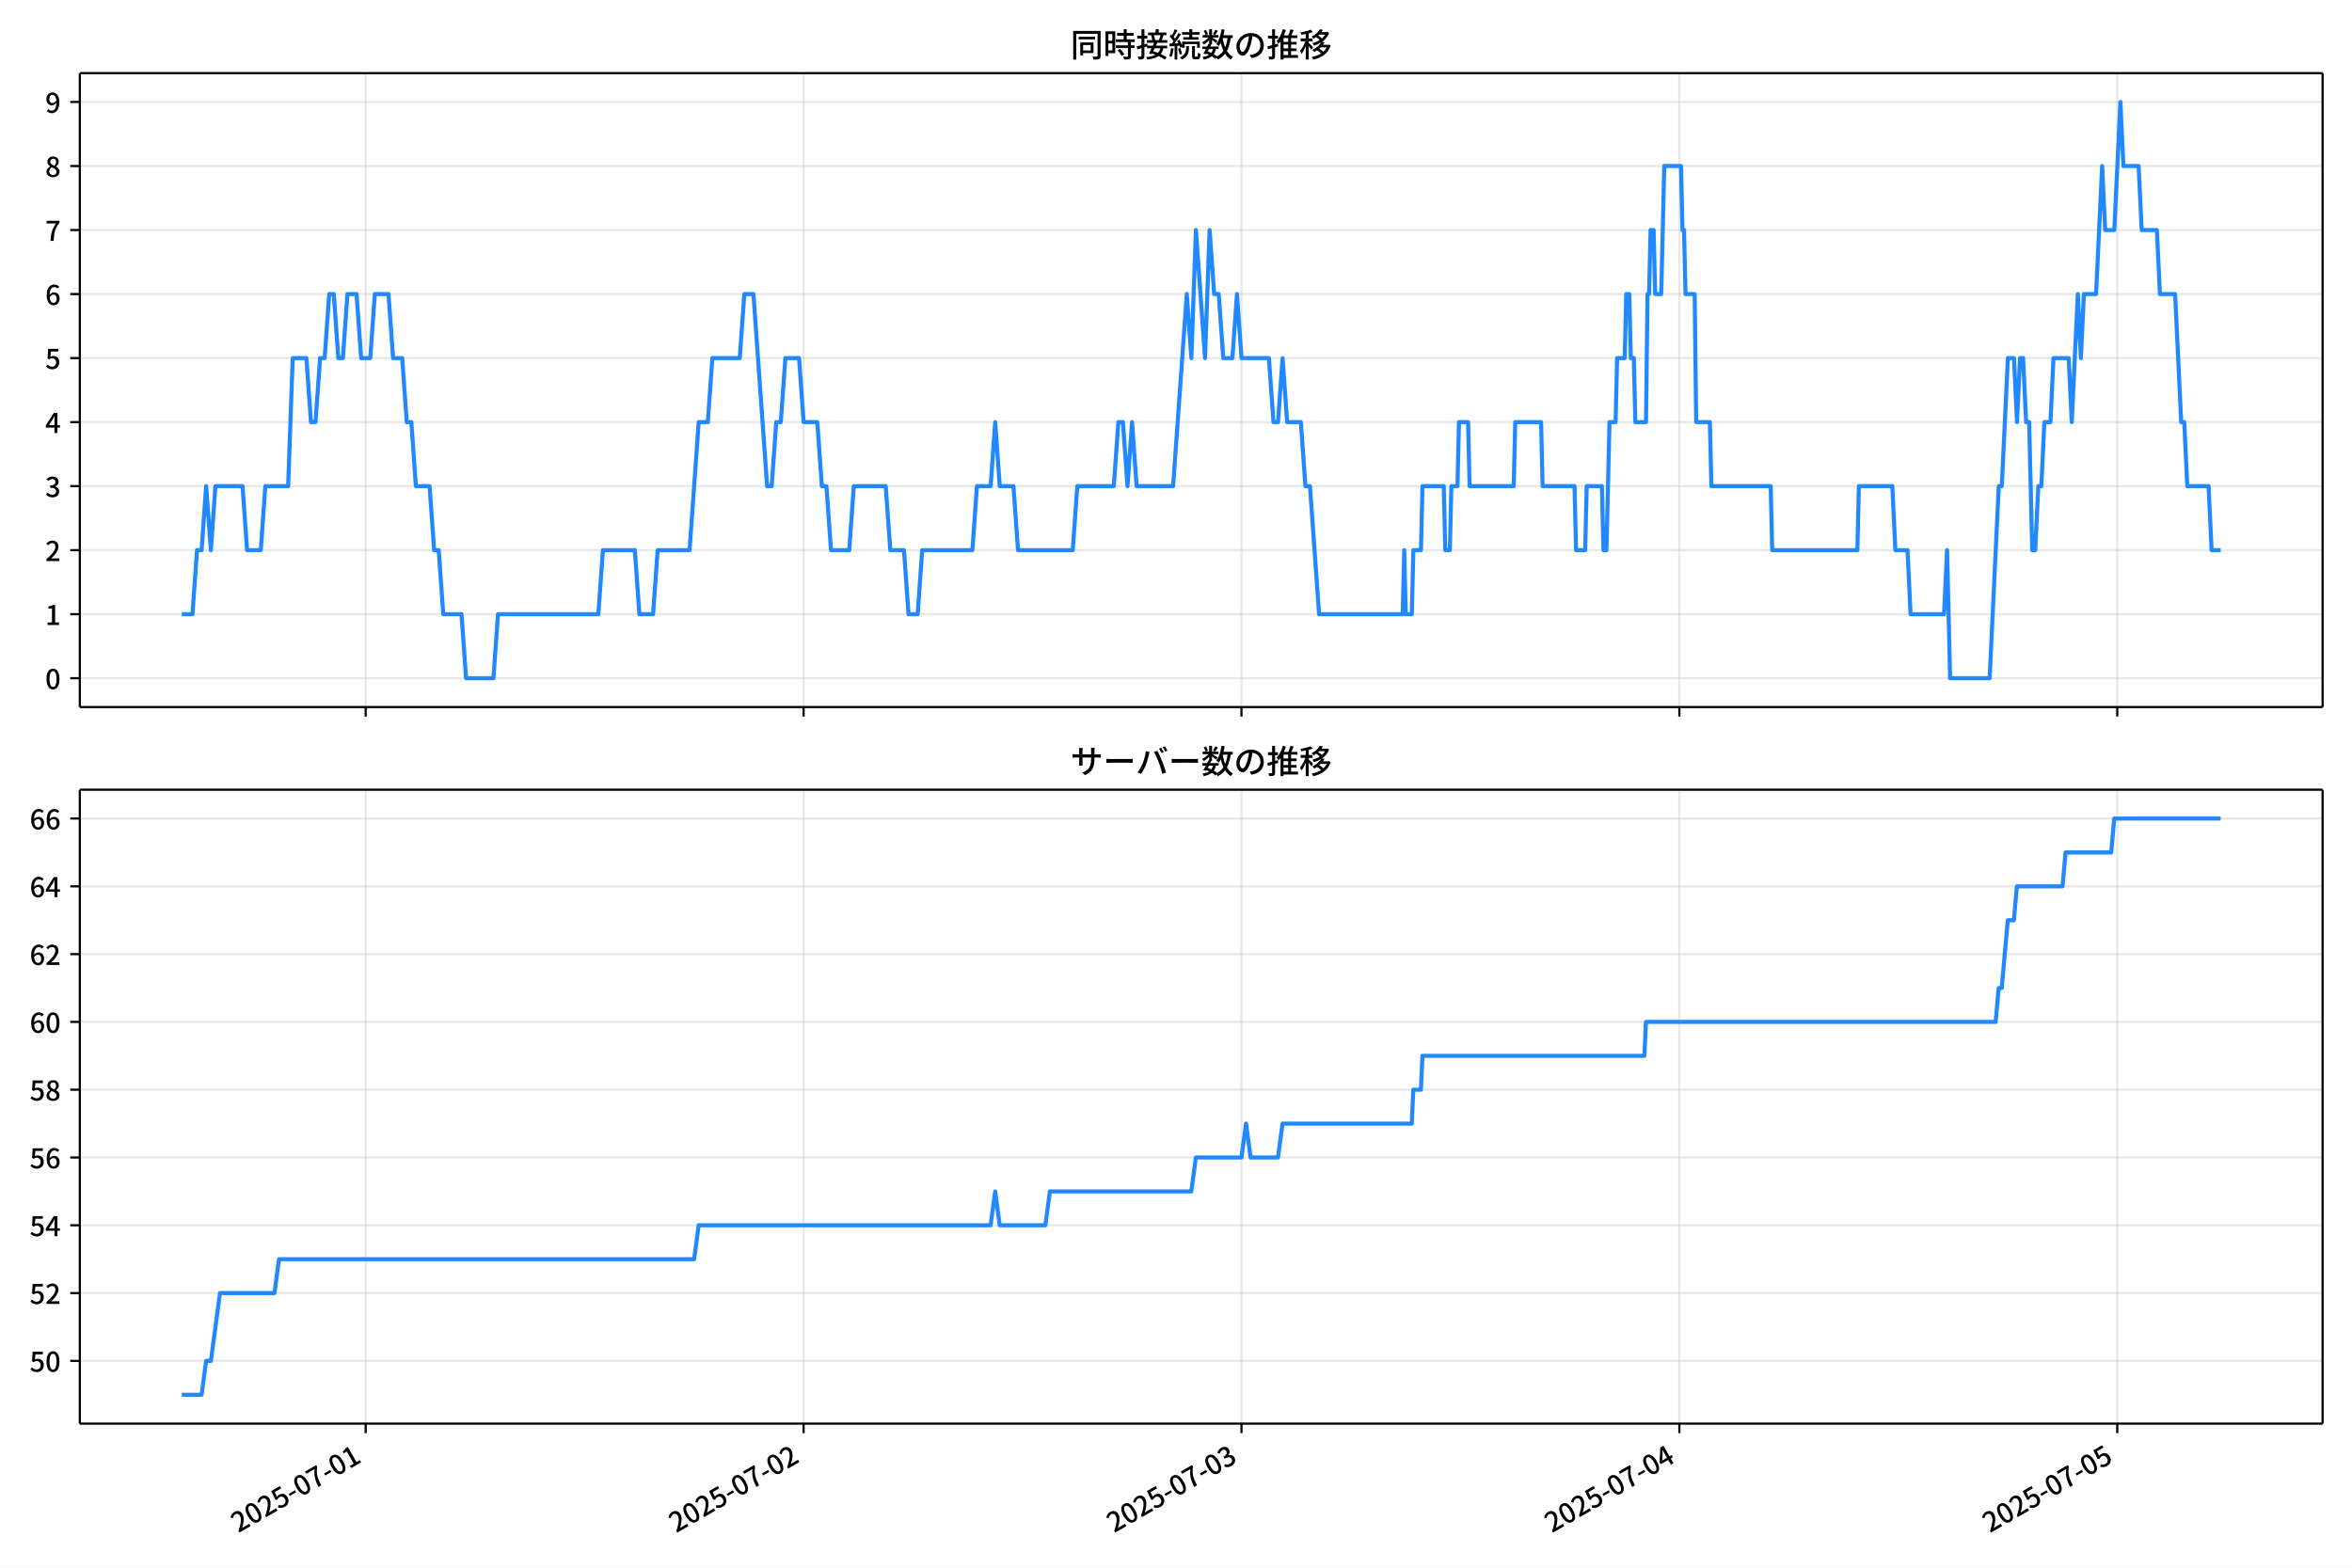
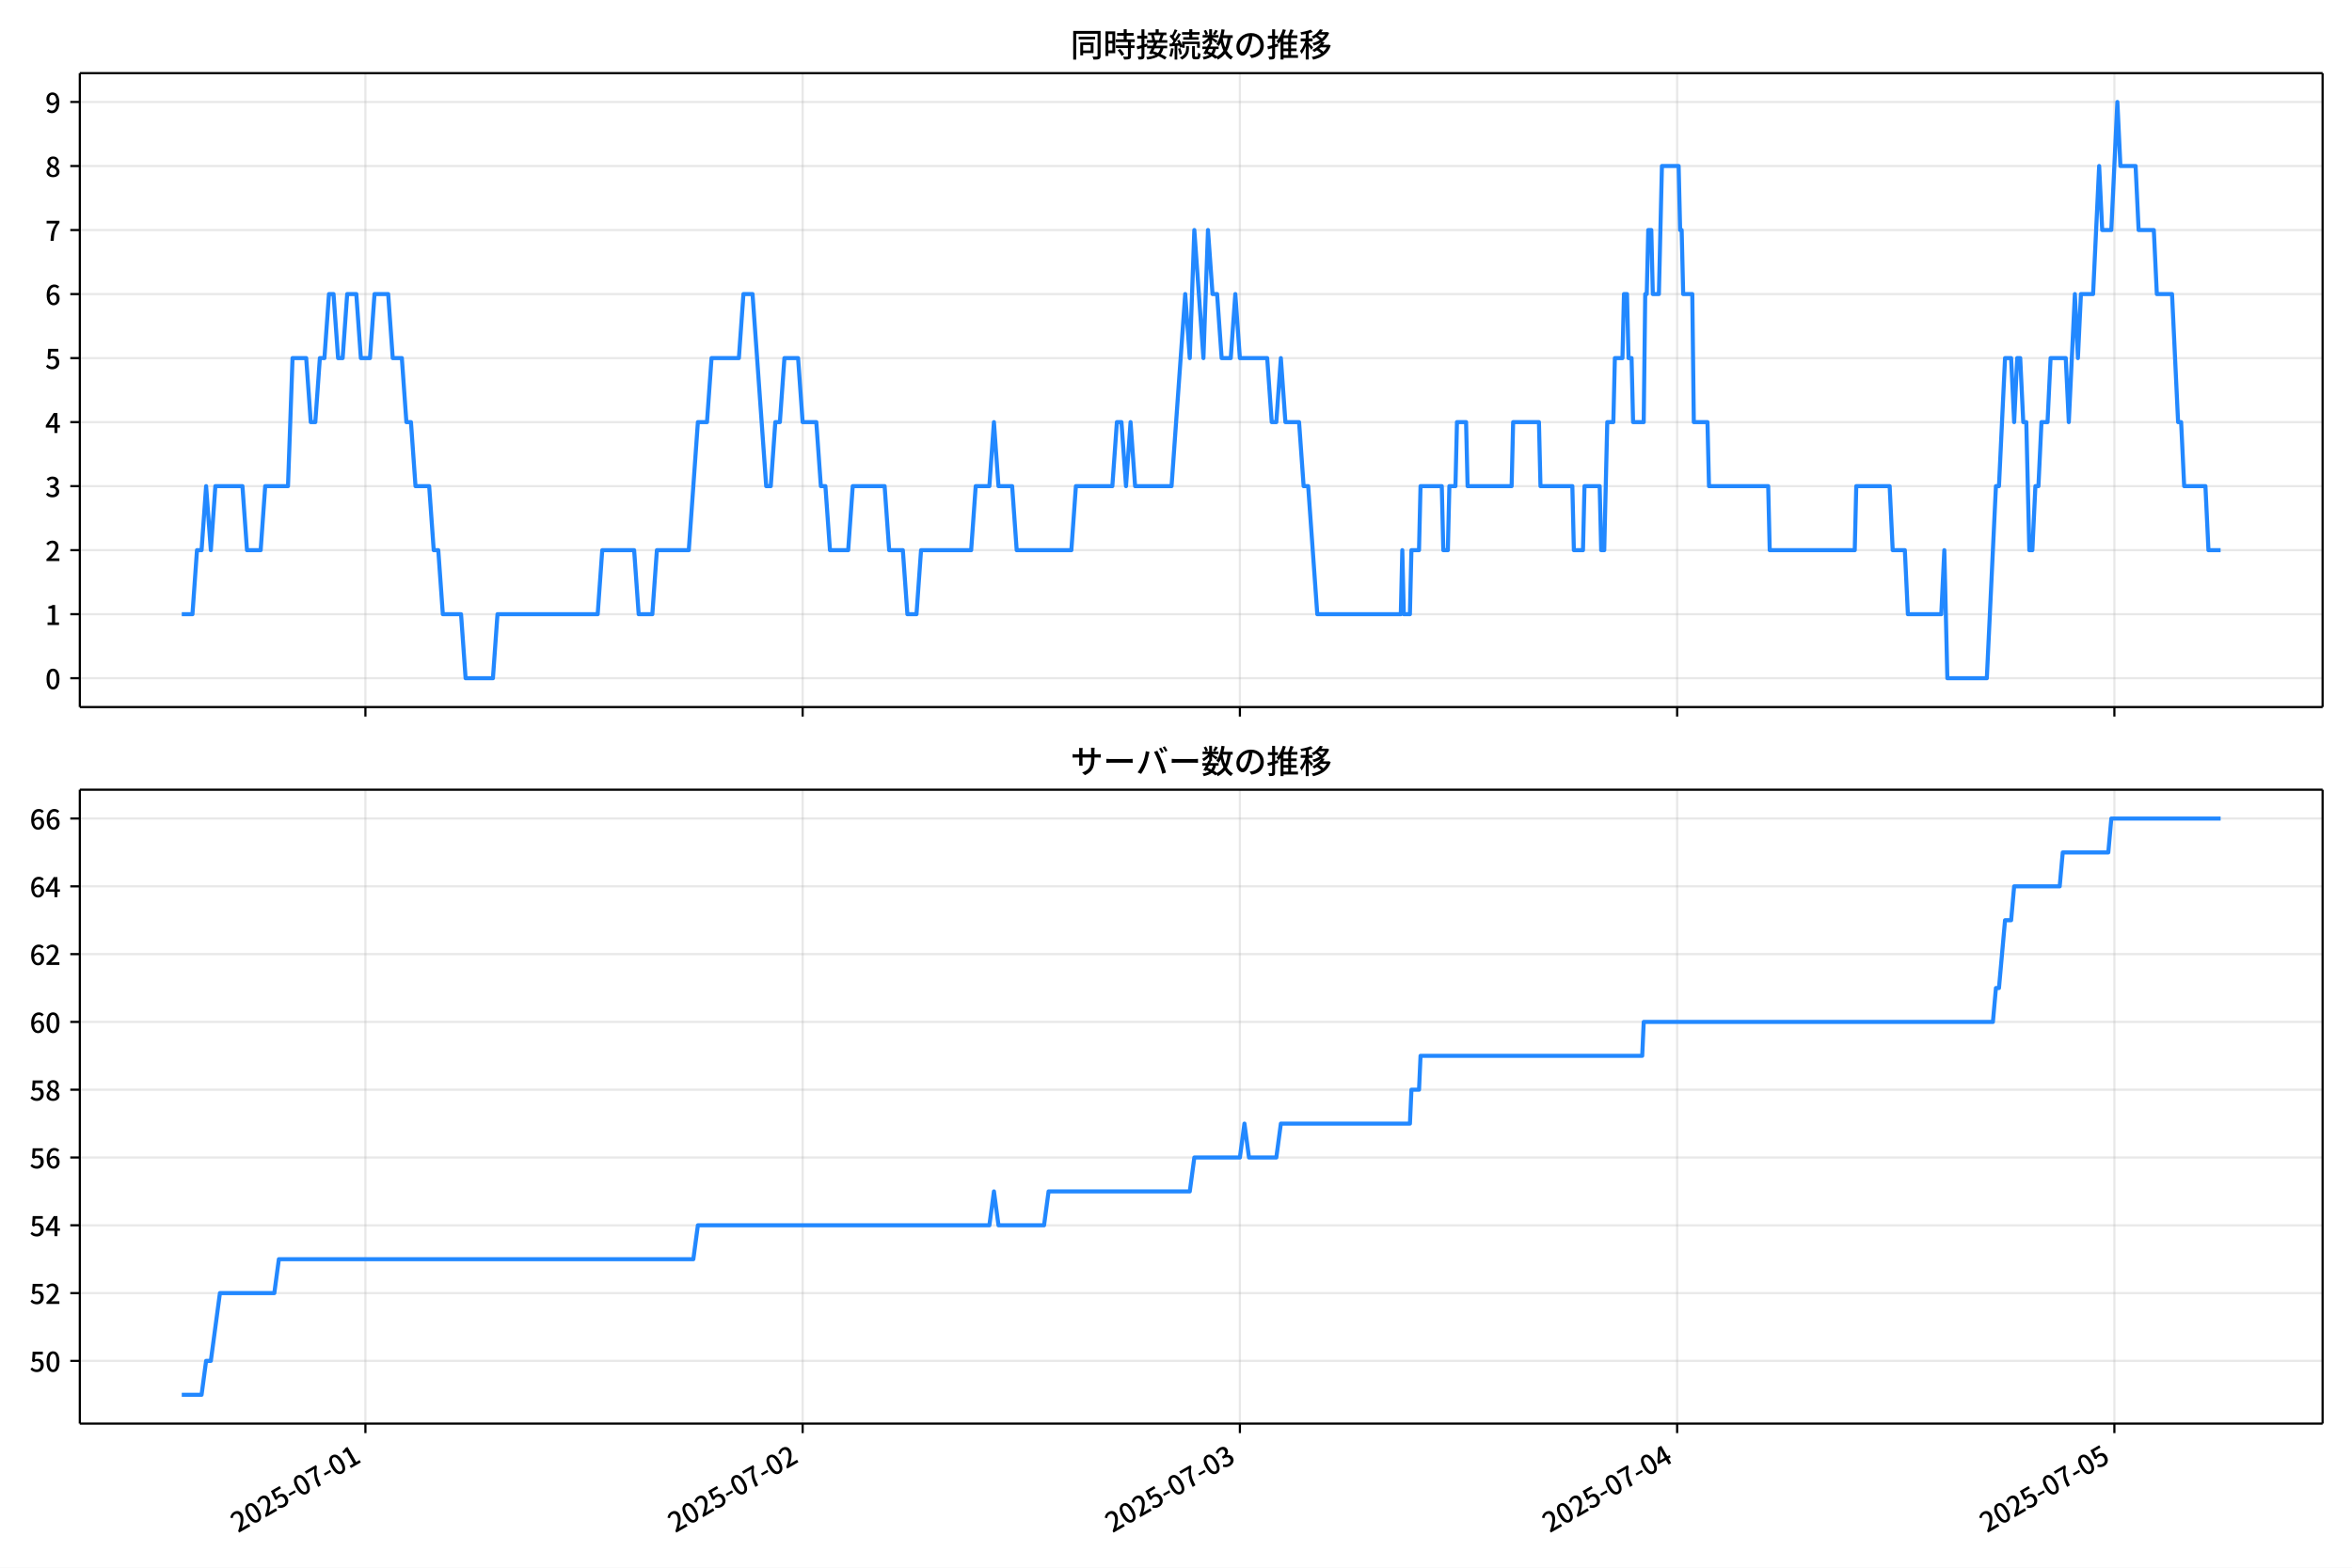
<svg xmlns="http://www.w3.org/2000/svg" xmlns:xlink="http://www.w3.org/1999/xlink" version="1.1" viewBox="0 0 864 576">
  <defs>
    <style type="text/css">*{stroke-linejoin: round; stroke-linecap: butt}</style>
  </defs>
  <g id="aa">
    <g id="ab">
      <path d="m0 576h864v-576h-864z" fill="#fff" />
    </g>
    <g id="ac">
      <g id="ad">
        <path d="m29.32 259.78h823.88v-232.9h-823.88z" fill="#fff" />
      </g>
      <g id="ae">
        <g id="af">
          <g id="ag">
-             <path d="m134.34 259.78v-232.9" clip-path="url(#c)" fill="none" stroke="#b0b0b0" stroke-linecap="square" stroke-opacity=".3" stroke-width=".8" />
+             <path d="m134.23 259.78v-232.9" clip-path="url(#c)" fill="none" stroke="#b0b0b0" stroke-linecap="square" stroke-opacity=".3" stroke-width=".8" />
          </g>
          <g id="ah">
            <defs>
              <path id="g" d="m0 0v3.5" stroke="#000" stroke-width=".8" />
            </defs>
-             <use x="134.335" y="259.778" stroke="#000000" stroke-width=".8" xlink:href="#g" />
+             <use x="134.235" y="259.778" stroke="#000000" stroke-width=".8" xlink:href="#g" />
          </g>
        </g>
        <g id="ai">
          <g id="aj">
-             <path d="m295.19 259.78v-232.9" clip-path="url(#c)" fill="none" stroke="#b0b0b0" stroke-linecap="square" stroke-opacity=".3" stroke-width=".8" />
+             <path d="m294.85 259.78v-232.9" clip-path="url(#c)" fill="none" stroke="#b0b0b0" stroke-linecap="square" stroke-opacity=".3" stroke-width=".8" />
          </g>
          <g id="ak">
-             <use x="295.194" y="259.778" stroke="#000000" stroke-width=".8" xlink:href="#g" />
+             <use x="294.854" y="259.778" stroke="#000000" stroke-width=".8" xlink:href="#g" />
          </g>
        </g>
        <g id="al">
          <g id="am">
-             <path d="m456.05 259.78v-232.9" clip-path="url(#c)" fill="none" stroke="#b0b0b0" stroke-linecap="square" stroke-opacity=".3" stroke-width=".8" />
+             <path d="m455.47 259.78v-232.9" clip-path="url(#c)" fill="none" stroke="#b0b0b0" stroke-linecap="square" stroke-opacity=".3" stroke-width=".8" />
          </g>
          <g id="an">
-             <use x="456.053" y="259.778" stroke="#000000" stroke-width=".8" xlink:href="#g" />
+             <use x="455.473" y="259.778" stroke="#000000" stroke-width=".8" xlink:href="#g" />
          </g>
        </g>
        <g id="ao">
          <g id="ap">
-             <path d="m616.91 259.78v-232.9" clip-path="url(#c)" fill="none" stroke="#b0b0b0" stroke-linecap="square" stroke-opacity=".3" stroke-width=".8" />
+             <path d="m616.09 259.78v-232.9" clip-path="url(#c)" fill="none" stroke="#b0b0b0" stroke-linecap="square" stroke-opacity=".3" stroke-width=".8" />
          </g>
          <g id="aq">
-             <use x="616.912" y="259.778" stroke="#000000" stroke-width=".8" xlink:href="#g" />
+             <use x="616.092" y="259.778" stroke="#000000" stroke-width=".8" xlink:href="#g" />
          </g>
        </g>
        <g id="ar">
          <g id="as">
-             <path d="m777.77 259.78v-232.9" clip-path="url(#c)" fill="none" stroke="#b0b0b0" stroke-linecap="square" stroke-opacity=".3" stroke-width=".8" />
+             <path d="m776.71 259.78v-232.9" clip-path="url(#c)" fill="none" stroke="#b0b0b0" stroke-linecap="square" stroke-opacity=".3" stroke-width=".8" />
          </g>
          <g id="at">
-             <use x="777.77" y="259.778" stroke="#000000" stroke-width=".8" xlink:href="#g" />
+             <use x="776.712" y="259.778" stroke="#000000" stroke-width=".8" xlink:href="#g" />
          </g>
        </g>
      </g>
      <g id="au">
        <g id="av">
          <g id="aw">
            <path d="m29.32 249.19h823.88" clip-path="url(#c)" fill="none" stroke="#b0b0b0" stroke-linecap="square" stroke-opacity=".3" stroke-width=".8" />
          </g>
          <g id="ax">
            <defs>
              <path id="a" d="m0 0h-3.5" stroke="#000" stroke-width=".8" />
            </defs>
            <use x="29.32" y="249.191" stroke="#000000" stroke-width=".8" xlink:href="#a" />
          </g>
          <g id="ay">
            <g transform="translate(16.62 253.18) scale(.1 -.1)">
              <defs>
                <path id="b" transform="scale(.015625)" d="m1830-90q-460 0-806 275-346 276-535 823-188 547-188 1366 0 820 188 1357 189 538 535 803 346 266 806 266 461 0 800-269 340-269 528-803 189-534 189-1354 0-819-189-1366-188-547-528-823-339-275-800-275zm0 589q237 0 422 185 186 186 288 599 103 413 103 1091 0 679-103 1082-102 403-288 582-185 180-422 180-236 0-422-180-186-179-292-582-105-403-105-1082 0-678 105-1091 106-413 292-599 186-185 422-185z" />
              </defs>
              <use xlink:href="#b" />
            </g>
          </g>
        </g>
        <g id="az">
          <g id="ba">
            <path d="m29.32 225.67h823.88" clip-path="url(#c)" fill="none" stroke="#b0b0b0" stroke-linecap="square" stroke-opacity=".3" stroke-width=".8" />
          </g>
          <g id="bb">
            <use x="29.32" y="225.666" stroke="#000000" stroke-width=".8" xlink:href="#a" />
          </g>
          <g id="bc">
            <g transform="translate(16.62 229.65) scale(.1 -.1)">
              <defs>
                <path id="q" transform="scale(.015625)" d="m544 0v608h1037v3277h-845v467q333 58 579 147 247 90 451 218h557v-4109h915v-608h-2694z" />
              </defs>
              <use xlink:href="#q" />
            </g>
          </g>
        </g>
        <g id="bd">
          <g id="be">
            <path d="m29.32 202.14h823.88" clip-path="url(#c)" fill="none" stroke="#b0b0b0" stroke-linecap="square" stroke-opacity=".3" stroke-width=".8" />
          </g>
          <g id="bf">
            <use x="29.32" y="202.141" stroke="#000000" stroke-width=".8" xlink:href="#a" />
          </g>
          <g id="bg">
            <g transform="translate(16.62 206.13) scale(.1 -.1)">
              <defs>
                <path id="e" transform="scale(.015625)" d="m282 0v429q697 621 1164 1136 468 515 701 956 234 442 234 826 0 256-87 451-86 196-262 301-176 106-445 106-275 0-506-151-230-150-422-368l-416 410q301 333 637 518 336 186 803 186 429 0 749-176t496-493 176-745q0-455-224-919t-615-935q-390-470-889-950 186 20 394 36t374 16h1184v-634h-3046z" />
              </defs>
              <use xlink:href="#e" />
            </g>
          </g>
        </g>
        <g id="bh">
          <g id="bi">
            <path d="m29.32 178.62h823.88" clip-path="url(#c)" fill="none" stroke="#b0b0b0" stroke-linecap="square" stroke-opacity=".3" stroke-width=".8" />
          </g>
          <g id="bj">
            <use x="29.32" y="178.616" stroke="#000000" stroke-width=".8" xlink:href="#a" />
          </g>
          <g id="bk">
            <g transform="translate(16.62 182.6) scale(.1 -.1)">
              <defs>
                <path id="p" transform="scale(.015625)" d="m1715-90q-371 0-656 90t-503 240q-217 150-377 323l359 474q211-205 479-359 269-153 634-153 269 0 467 92 199 93 311 266t112 423q0 256-125 451t-429 300q-304 106-835 106v551q467 0 732 105 266 106 384 291 119 186 119 423 0 307-192 489-192 183-531 183-269 0-503-119-233-118-438-316l-384 460q282 256 614 413 333 157 737 157 422 0 748-144 327-144 512-413 186-269 186-659 0-403-221-685-221-281-592-422v-26q269-70 490-227t349-400 128-557q0-422-215-726-214-304-573-468-358-163-787-163z" />
              </defs>
              <use xlink:href="#p" />
            </g>
          </g>
        </g>
        <g id="bl">
          <g id="bm">
            <path d="m29.32 155.09h823.88" clip-path="url(#c)" fill="none" stroke="#b0b0b0" stroke-linecap="square" stroke-opacity=".3" stroke-width=".8" />
          </g>
          <g id="bn">
            <use x="29.32" y="155.091" stroke="#000000" stroke-width=".8" xlink:href="#a" />
          </g>
          <g id="bo">
            <g transform="translate(16.62 159.08) scale(.1 -.1)">
              <defs>
                <path id="k" transform="scale(.015625)" d="m2170 0v3072q0 192 12 457 13 266 20 458h-26q-90-179-183-365-92-185-195-364l-921-1415h2579v-576h-3328v493l1875 2957h858v-4717h-691z" />
              </defs>
              <use xlink:href="#k" />
            </g>
          </g>
        </g>
        <g id="bp">
          <g id="bq">
            <path d="m29.32 131.57h823.88" clip-path="url(#c)" fill="none" stroke="#b0b0b0" stroke-linecap="square" stroke-opacity=".3" stroke-width=".8" />
          </g>
          <g id="br">
            <use x="29.32" y="131.566" stroke="#000000" stroke-width=".8" xlink:href="#a" />
          </g>
          <g id="bs">
            <g transform="translate(16.62 135.55) scale(.1 -.1)">
              <defs>
                <path id="f" transform="scale(.015625)" d="m1715-90q-365 0-653 90t-506 237q-217 147-383 307l352 480q134-134 294-246t361-183q202-70 452-70 262 0 473 118 212 119 333 346 122 227 122 541 0 460-247 716-246 256-649 256-224 0-384-64t-365-198l-365 237 141 2240h2387v-627h-1747l-109-1204q154 77 307 118 154 42 340 42 397 0 723-160t518-490q192-329 192-847 0-519-224-887t-586-560q-361-192-777-192z" />
              </defs>
              <use xlink:href="#f" />
            </g>
          </g>
        </g>
        <g id="bt">
          <g id="bu">
            <path d="m29.32 108.04h823.88" clip-path="url(#c)" fill="none" stroke="#b0b0b0" stroke-linecap="square" stroke-opacity=".3" stroke-width=".8" />
          </g>
          <g id="bv">
            <use x="29.32" y="108.041" stroke="#000000" stroke-width=".8" xlink:href="#a" />
          </g>
          <g id="bw">
            <g transform="translate(16.62 112.03) scale(.1 -.1)">
              <defs>
                <path id="i" transform="scale(.015625)" d="m1971-90q-339 0-634 144-294 144-518 435-224 292-352 733-128 442-128 1044 0 678 147 1161 148 483 397 784 250 301 570 445t665 144q397 0 688-147 292-147 490-359l-403-448q-128 154-327 253-198 99-409 99-307 0-567-182-259-182-413-605-153-422-153-1145 0-608 115-1002t326-589q212-195 493-195 212 0 375 121 163 122 259 343t96 522q0 300-90 511-89 212-259 320-169 109-419 109-211 0-451-134t-458-461l-25 538q134 192 313 323t374 201q196 71 375 71 397 0 694-163 298-163 467-490 170-326 170-825 0-468-195-817-195-348-512-544-317-195-701-195z" />
              </defs>
              <use xlink:href="#i" />
            </g>
          </g>
        </g>
        <g id="bx">
          <g id="by">
            <path d="m29.32 84.516h823.88" clip-path="url(#c)" fill="none" stroke="#b0b0b0" stroke-linecap="square" stroke-opacity=".3" stroke-width=".8" />
          </g>
          <g id="bz">
            <use x="29.32" y="84.516" stroke="#000000" stroke-width=".8" xlink:href="#a" />
          </g>
          <g id="ca">
            <g transform="translate(16.62 88.501) scale(.1 -.1)">
              <defs>
                <path id="j" transform="scale(.015625)" d="m1235 0q32 646 109 1187t224 1024 384 941 576 938h-2208v627h3027v-455q-409-512-665-989-256-476-397-969t-205-1053-90-1251h-755z" />
              </defs>
              <use xlink:href="#j" />
            </g>
          </g>
        </g>
        <g id="cb">
          <g id="cc">
            <path d="m29.32 60.991h823.88" clip-path="url(#c)" fill="none" stroke="#b0b0b0" stroke-linecap="square" stroke-opacity=".3" stroke-width=".8" />
          </g>
          <g id="cd">
            <use x="29.32" y="60.991" stroke="#000000" stroke-width=".8" xlink:href="#a" />
          </g>
          <g id="ce">
            <g transform="translate(16.62 64.976) scale(.1 -.1)">
              <defs>
                <path id="o" transform="scale(.015625)" d="m1830-90q-441 0-787 163-345 164-547 448-202 285-202 650 0 314 122 557t314 419 403 291v32q-256 186-442 458-185 272-185 643 0 365 176 640t480 425q304 151 694 151 410 0 704-160t457-439q164-278 164-649 0-237-96-448t-234-381q-137-169-291-278v-32q218-115 397-285 179-169 288-406t109-557q0-346-189-628-189-281-532-448-342-166-803-166zm314 2708q205 198 310 419 106 221 106 464 0 211-83 384t-247 272q-163 99-393 99-288 0-480-183-192-182-192-502 0-256 134-429 135-172 359-294t486-230zm-294-2170q236 0 418 89 183 90 285 253 103 164 103 388 0 211-90 367-89 157-246 272-157 116-368 215t-454 195q-244-173-398-426-153-252-153-553 0-237 118-416 119-179 324-282 205-102 461-102z" />
              </defs>
              <use xlink:href="#o" />
            </g>
          </g>
        </g>
        <g id="cf">
          <g id="cg">
            <path d="m29.32 37.466h823.88" clip-path="url(#c)" fill="none" stroke="#b0b0b0" stroke-linecap="square" stroke-opacity=".3" stroke-width=".8" />
          </g>
          <g id="ch">
            <use x="29.32" y="37.466" stroke="#000000" stroke-width=".8" xlink:href="#a" />
          </g>
          <g id="ci">
            <g transform="translate(16.62 41.451) scale(.1 -.1)">
              <defs>
                <path id="x" transform="scale(.015625)" d="m1562-90q-410 0-708 150-297 151-502 356l403 461q141-160 346-256t422-96q224 0 425 102 202 103 352 333 151 230 237 614 87 384 87 941 0 589-115 970t-323 563-496 182q-205 0-372-118-166-118-262-336t-96-525q0-301 86-512 87-211 259-323 173-112 417-112 224 0 460 141 237 141 448 461l32-544q-134-180-313-314t-371-208-384-74q-391 0-689 166-297 167-467 496-169 330-169 823 0 467 195 816t515 541 698 192q339 0 636-138 298-137 519-419 221-281 349-710t128-1018q0-691-141-1187t-391-807q-249-310-563-461-313-150-652-150z" />
              </defs>
              <use xlink:href="#x" />
            </g>
          </g>
        </g>
      </g>
      <g id="cj">
-         <path d="m66.769 225.67h3.934l1.672-23.525h1.681l1.672-23.525 1.737 23.525 1.668-23.525h9.961l1.676 23.525h5.027l1.676-23.525h8.378l1.676-47.05h5.027l1.676 23.525h1.676l1.676-23.525h1.676l1.676-23.525h1.676l1.676 23.525h1.676l1.676-23.525h3.351l1.676 23.525h3.351l1.676-23.525h5.027l1.676 23.525h3.351l1.676 23.525h1.676l1.676 23.525h5.027l1.676 23.525h1.676l1.676 23.525h6.702l1.676 23.525h10.054l1.676-23.525h36.863l1.676-23.525h11.729l1.676 23.525h5.027l1.676-23.525h11.729l3.351-47.05h3.351l1.676-23.525h10.054l1.676-23.525h3.351l5.027 70.575h1.676l1.676-23.525h1.676l1.676-23.525h5.027l1.676 23.525h5.027l1.676 23.525h1.676l1.676 23.525h6.702l1.676-23.525h11.729l1.676 23.525h5.027l1.676 23.525h3.351l1.676-23.525h18.432l1.676-23.525h5.027l1.676-23.525 1.676 23.525h5.027l1.676 23.525h20.107l1.676-23.525h13.405l1.676-23.525h1.676l1.676 23.525 1.676-23.525 1.676 23.525h13.405l5.027-70.575 1.676 23.525 1.676-47.05 3.351 47.05 1.676-47.05 1.676 23.525h1.676l1.676 23.525h3.351l1.676-23.525 1.676 23.525h10.054l1.676 23.525h1.676l1.676-23.525 1.676 23.525h5.027l1.676 23.525h1.676l3.351 47.05h30.72l.559-23.525.559 23.525h2.234l.559-23.525h2.793l.559-23.525h7.819l.559 23.525h1.676l.559-23.525h2.234l.559-23.525h3.351l.559 23.525h16.198l.559-23.525h9.495l.559 23.525h11.729l.559 23.525h3.351l.559-23.525h5.585l.559 23.525h1.117l1.117-47.05h2.234l.559-23.525h2.793l.559-23.525h1.117l.559 23.525h1.117l.559 23.525h3.91l.559-47.05h.559l.559-23.525h1.117l.559 23.525h2.234l1.117-47.05h6.144l.559 23.525h.559l.559 23.525h3.351l.559 47.05h5.027l.559 23.525h21.783l.559 23.525h31.278l.559-23.525h12.288l1.117 23.525h4.468l1.117 23.525h12.288l1.117-23.525 1.117 47.05h14.522l3.351-70.575h1.117l2.234-47.05h2.234l1.117 23.525 1.117-23.525h1.117l1.117 23.525h1.117l1.117 47.05h1.117l1.117-23.525h1.117l1.117-23.525h2.234l1.117-23.525h5.585l1.117 23.525 2.234-47.05 1.117 23.525 1.117-23.525h4.468l2.234-47.05 1.117 23.525h3.351l2.234-47.05 1.117 23.525h5.585l1.117 23.525h5.585l1.117 23.525h5.585l2.234 47.05h1.117l1.117 23.525h7.819l1.117 23.525h3.351v0" clip-path="url(#c)" fill="none" stroke="#28f" stroke-linecap="square" stroke-width="1.5" />
+         <path d="m66.769 225.67h3.928l1.669-23.525h1.679l1.669-23.525 1.734 23.525 1.666-23.525h9.946l1.673 23.525h5.019l1.673-23.525h8.366l1.673-47.05h5.019l1.673 23.525h1.673l1.673-23.525h1.673l1.673-23.525h1.673l1.673 23.525h1.673l1.673-23.525h3.346l1.673 23.525h3.346l1.673-23.525h5.019l1.673 23.525h3.346l1.673 23.525h1.673l1.673 23.525h5.019l1.673 23.525h1.673l1.673 23.525h6.692l1.673 23.525h10.039l1.673-23.525h36.809l1.673-23.525h11.712l1.673 23.525h5.019l1.673-23.525h11.712l3.346-47.05h3.346l1.673-23.525h10.039l1.673-23.525h3.346l5.019 70.575h1.673l1.673-23.525h1.673l1.673-23.525h5.019l1.673 23.525h5.019l1.673 23.525h1.673l1.673 23.525h6.692l1.673-23.525h11.712l1.673 23.525h5.019l1.673 23.525h3.346l1.673-23.525h18.404l1.673-23.525h5.019l1.673-23.525 1.673 23.525h5.019l1.673 23.525h20.077l1.673-23.525h13.385l1.673-23.525h1.673l1.673 23.525 1.673-23.525 1.673 23.525h13.385l5.019-70.575 1.673 23.525 1.673-47.05 3.346 47.05 1.673-47.05 1.673 23.525h1.673l1.673 23.525h3.346l1.673-23.525 1.673 23.525h10.039l1.673 23.525h1.673l1.673-23.525 1.673 23.525h5.019l1.673 23.525h1.673l3.346 47.05h30.674l.558-23.525.558 23.525h2.231l.558-23.525h2.788l.558-23.525h7.808l.558 23.525h1.673l.558-23.525h2.231l.558-23.525h3.346l.558 23.525h16.173l.558-23.525h9.481l.558 23.525h11.712l.558 23.525h3.346l.558-23.525h5.577l.558 23.525h1.115l1.115-47.05h2.231l.558-23.525h2.788l.558-23.525h1.115l.558 23.525h1.115l.558 23.525h3.904l.558-47.05h.558l.558-23.525h1.115l.558 23.525h2.231l1.115-47.05h6.135l.558 23.525h.558l.558 23.525h3.346l.558 47.05h5.019l.558 23.525h21.751l.558 23.525h31.232l.558-23.525h12.27l1.115 23.525h4.462l1.115 23.525h12.27l1.115-23.525 1.115 47.05h14.5l3.346-70.575h1.115l2.231-47.05h2.231l1.115 23.525 1.115-23.525h1.115l1.115 23.525h1.115l1.115 47.05h1.115l1.115-23.525h1.115l1.115-23.525h2.231l1.115-23.525h5.577l1.115 23.525 2.231-47.05 1.115 23.525 1.115-23.525h4.462l2.231-47.05 1.115 23.525h3.346l2.231-47.05 1.115 23.525h5.577l1.115 23.525h5.577l1.115 23.525h5.577l2.231 47.05h1.115l1.115 23.525h7.808l1.115 23.525h4.462v0" clip-path="url(#c)" fill="none" stroke="#28f" stroke-linecap="square" stroke-width="1.5" />
      </g>
      <g id="ck">
        <path d="m29.32 259.78v-232.9" fill="none" stroke="#000" stroke-linecap="square" stroke-width=".8" />
      </g>
      <g id="cl">
        <path d="m853.2 259.78v-232.9" fill="none" stroke="#000" stroke-linecap="square" stroke-width=".8" />
      </g>
      <g id="cm">
        <path d="m29.32 259.78h823.88" fill="none" stroke="#000" stroke-linecap="square" stroke-width=".8" />
      </g>
      <g id="cn">
        <path d="m29.32 26.88h823.88" fill="none" stroke="#000" stroke-linecap="square" stroke-width=".8" />
      </g>
      <g id="co">
        <g transform="translate(393.26 20.88) scale(.12 -.12)">
          <defs>
            <path id="w" transform="scale(.015625)" d="m1587 3936h3232v-518h-3232v518zm320-1114h557v-2534h-557v2534zm301 0h2291v-2086h-2291v512h1734v1069h-1734v505zm-1683 2260h5113v-570h-4524v-5056h-589v5626zm4768 0h595v-4896q0-250-67-397t-227-218q-160-77-426-96t-675-19q-13 83-45 192t-77 218q-45 108-89 185 281-13 527-13 247 0 330 0 83 7 118 42 36 35 36 112v4890z" />
            <path id="u" transform="scale(.015625)" d="m2714 4672h3238v-525h-3238v525zm-244-1235h3712v-538h-3712v538zm20-1184h3635v-531h-3635v531zm1523 3155h595v-2310h-595v2310zm832-2451h589v-2823q0-230-61-364-61-135-227-199-167-70-423-86t-633-16q-20 121-78 285-57 163-121 284 275-6 509-9t310-3q77 6 106 28 29 23 29 93v2810zm-2023-1677 487 282q153-160 313-352t294-381q135-189 206-343l-519-313q-64 153-189 348-124 196-278 394-154 199-314 365zm-2086 3718h1619v-4281h-1619v544h1056v3187h-1056v550zm32-1843h1293v-537h-1293v537zm-320 1843h563v-4832h-563v4832z" />
            <path id="v" transform="scale(.015625)" d="m3866 5408h614v-870h-614v870zm-1479-653h3597v-518h-3597v518zm-230-1485h4e3v-518h-4e3v518zm825 922 519 102q64-160 121-342 58-182 96-352 39-170 45-304l-544-128q-6 134-42 313-35 180-83 365-48 186-112 346zm1856 109 589-71q-96-275-202-557-105-281-195-486l-518 77q58 147 122 329 64 183 118 372t86 336zm-2643-2106h3943v-518h-3943v518zm1408 685 602-115q-167-371-362-784t-390-797-362-685l-525 179q160 288 346 666t368 784 323 752zm-659-2157 358 403q352-102 733-240 381-137 752-304 371-166 697-336 327-169 558-329l-384-461q-218 160-532 336-313 176-685 345-371 170-755 323-384 154-742 263zm1894 1114 583-71q-122-550-353-944-230-393-604-662t-922-435q-547-167-1296-269-25 128-93 269-67 141-137 230 678 64 1168 192t819 349q330 221 531 550 202 330 304 791zm-4684 217q396 90 953 240 557 151 1120 311l77-544q-525-154-1053-311-528-156-963-284l-134 588zm121 2093h1965v-563h-1965v563zm819 1248h576v-5229q0-236-51-374t-192-208q-141-77-355-99-214-23-541-16-13 115-64 288t-109 294q205-6 381-6t234 0q64 0 92 28 29 29 29 93v5229z" />
            <path id="t" transform="scale(.015625)" d="m4058 5408h595v-1798h-595v1798zm-1415-563h3443v-499h-3443v499zm231-992h3008v-499h-3008v499zm-224-877h3475v-1203h-531v729h-2432v-729h-512v1203zm1964-877h551v-1881q0-122 22-157 23-35 106-35 25 0 92 0 68 0 135 0t99 0q51 0 83 54t45 224 19 515q90-70 234-131t259-93q-19-429-83-662-64-234-183-326-118-93-316-93-39 0-103 0t-134 0-138 0q-67 0-99 0-237 0-365 64t-176 218q-48 153-48 422v1881zm-1164-6h550v-455q0-243-48-528-48-284-186-579-137-294-409-572-272-279-727-503-70 90-192 208-121 118-230 195 416 205 665 438 250 234 371 474 122 240 164 467 42 228 42 413v442zm-2240 3309 524-192q-121-244-259-503-137-259-275-496t-259-416l-410 173q122 186 246 438 125 253 240 515 116 263 193 481zm716-743 500-230q-224-359-496-756-272-396-548-764-275-368-518-650l-358 205q179 211 377 483 199 272 387 569 189 298 358 592 170 295 298 551zm-1721-665 307 403q166-154 339-340 173-185 320-364t224-327l-326-460q-77 160-218 348-141 189-314 384-172 196-332 356zm1485-832 435 179q128-211 249-458 122-246 215-474 93-227 137-412l-473-211q-32 185-119 422-86 237-201 486-115 250-243 468zm-1530-583q422 26 998 54 576 29 1184 68l7-499q-570-45-1127-84-556-38-992-70l-70 531zm1702-992 436 135q121-276 214-596t118-556l-454-148q-26 237-112 563-86 327-202 602zm-1363 109 499-83q-57-455-163-897-105-441-253-748-51 32-134 73-83 42-170 83-86 42-144 62 148 294 234 697t131 813zm691 627h525v-2861h-525v2861z" />
            <path id="m" transform="scale(.015625)" d="m224 2022h3187v-499h-3187v499zm51 2247h3111v-487h-3111v487zm1127-1735 563-121q-154-320-333-672t-352-679q-173-326-326-582l-532 173q148 243 324 566t345 669q170 346 311 646zm934-832 563-64q-89-480-262-838t-461-614-701-432-976-298q-25 128-99 269t-157 237q659 102 1085 303 426 202 666 554t342 883zm422 3597 519-211q-147-218-298-436-150-217-278-377l-403 186q121 173 252 413 132 240 208 425zm-1203 109h563v-2957h-563v2957zm-1075-320 448 186q134-192 246-420 112-227 157-393l-467-211q-38 172-147 406t-237 432zm1094-1050 397-236q-160-263-400-529-240-265-519-489-278-224-553-378-51 103-141 237-89 135-179 218 269 109 534 294 266 186 493 416 228 231 368 467zm487-204q83-45 246-145 163-99 352-211t346-211 221-150l-327-423q-83 77-230 198-147 122-317 253-170 132-327 250-156 119-259 189l295 250zm1798 396h2311v-556h-2311v556zm115 1178 615-90q-103-640-263-1235t-384-1101q-224-505-512-889-44 57-134 134t-186 157-166 125q275 339 473 796 199 458 340 995 141 538 217 1108zm1223-1510 614-58q-147-1101-445-1940-297-838-813-1443-515-604-1321-1014-26 71-90 177-64 105-134 208-70 102-128 159 742 346 1212 880 471 535 730 1290 260 755 375 1741zm-1005-135q134-851 387-1597 253-745 659-1305 407-560 1002-874-70-57-154-150-83-93-154-189-70-96-121-179-633 371-1056 988-422 618-688 1434-265 816-425 1783l550 89zm-3309-3065 327 416q377-148 754-330 378-182 701-378 324-195 548-368l-416-435q-211 179-519 378-307 198-666 383-358 186-729 334z" />
            <path id="s" transform="scale(.015625)" d="m3686 4378q-64-493-163-1041-99-547-265-1084-192-653-432-1104t-522-688-595-237q-320 0-596 221-275 221-448 621-172 400-172 931 0 537 220 1017 221 480 611 851 391 372 909 583 519 211 1121 211 576 0 1040-186 464-185 793-515 330-329 502-771 173-441 173-941 0-672-278-1194-278-521-816-851-538-329-1318-444l-378 601q166 20 307 42t263 48q307 70 585 217 279 148 496 375 218 227 342 534 125 308 125 692t-122 713q-121 330-358 573-236 243-582 380-346 138-781 138-525 0-935-186-409-185-694-489-284-304-432-656-147-352-147-678 0-365 89-605 90-240 224-355 135-115 276-115t288 144 297 457q151 314 298 800 147 461 246 982 100 522 145 1021l684-12z" />
            <path id="n" transform="scale(.015625)" d="m2995 2925h2893v-519h-2893v519zm0-1280h2893v-519h-2893v519zm-64-1299h3232v-557h-3232v557zm1312 3577h563v-3763h-563v3763zm429 1466 634-141q-154-390-340-794-185-403-339-684l-512 140q103 199 208 458 106 259 195 528 90 269 154 493zm-1472 25 582-147q-153-518-371-1018-217-499-483-931t-573-758q-38 64-109 160-70 96-147 198-77 103-141 160 416 416 733 1034t509 1302zm128-1203h2720v-537h-2720v-4205h-582v4422l313 320h269zm-3174-2157q396 90 953 240 557 151 1120 311l77-544q-525-154-1053-311-528-156-963-284l-134 588zm121 2093h1965v-563h-1965v563zm819 1248h576v-5229q0-236-51-374t-192-208q-141-77-355-99-214-23-541-16-13 115-64 288t-109 294q205-6 381-6t234 0q64 0 92 28 29 29 29 93v5229z" />
            <path id="l" transform="scale(.015625)" d="m4051 5402 595-109q-281-493-729-941t-1107-806q-39 64-106 144t-141 153q-73 74-137 119 608 288 1011 678t614 762zm-77-557h1511v-493h-1863l352 493zm1293 0h109l109 25 384-179q-192-505-496-905t-695-701q-390-301-845-519-454-217-947-358-44 109-137 253t-176 227q448 109 867 294 419 186 777 445 359 259 631 592t419 730v96zm-1990-954 377 307q167-96 336-218 170-121 320-249 151-128 247-237l-397-332q-90 108-237 236t-317 259q-169 132-329 234zm1107-934 595-109q-307-538-803-1031-496-492-1232-876-38 64-102 144t-138 156q-74 77-138 116 455 217 807 483t604 554q253 288 407 563zm-90-589h1460v-506h-1818l358 506zm1268 0h121l109 26 384-167q-192-614-531-1075t-787-794q-448-332-983-553-534-221-1129-355-45 115-132 269-86 153-176 249 551 96 1043 285 493 189 903 473 410 285 714 669t464 883v90zm-2132-1056 410 339q186-102 384-237 198-134 371-275t282-269l-435-371q-103 128-270 272-166 144-361 288t-381 253zm-2150 3533h589v-5376h-589v5376zm-992-1242h2336v-569h-2336v569zm1024-224 365-160q-96-339-231-707-134-368-291-727-157-358-336-672-179-313-365-537-44 128-134 291t-160 272q173 192 339 457 167 266 323 570 157 304 282 618t208 595zm941 1946 416-467q-314-122-695-221-380-99-784-173-403-74-780-131-20 102-71 236-51 135-102 231 358 58 732 138 375 80 711 179t573 208zm-397-2579q58-45 179-170 122-125 266-266 144-140 259-265t160-183l-352-473q-58 102-157 255-99 154-218 317-118 164-227 311-108 147-185 237l275 237z" />
          </defs>
          <use xlink:href="#w" />
          <use transform="translate(100)" xlink:href="#u" />
          <use transform="translate(200)" xlink:href="#v" />
          <use transform="translate(300)" xlink:href="#t" />
          <use transform="translate(400)" xlink:href="#m" />
          <use transform="translate(500)" xlink:href="#s" />
          <use transform="translate(600)" xlink:href="#n" />
          <use transform="translate(700)" xlink:href="#l" />
        </g>
      </g>
    </g>
    <g id="cp">
      <g id="cq">
        <path d="m29.32 523.06h823.88v-232.9h-823.88z" fill="#fff" />
      </g>
      <g id="cr">
        <g id="cs">
          <g id="ct">
-             <path d="m134.34 523.06v-232.9" clip-path="url(#d)" fill="none" stroke="#b0b0b0" stroke-linecap="square" stroke-opacity=".3" stroke-width=".8" />
+             <path d="m134.23 523.06v-232.9" clip-path="url(#d)" fill="none" stroke="#b0b0b0" stroke-linecap="square" stroke-opacity=".3" stroke-width=".8" />
          </g>
          <g id="cu">
-             <use x="134.335" y="523.055" stroke="#000000" stroke-width=".8" xlink:href="#g" />
+             <use x="134.235" y="523.055" stroke="#000000" stroke-width=".8" xlink:href="#g" />
          </g>
          <g id="cv">
-             <g transform="translate(87.546 563.33) rotate(-30) scale(.1 -.1)">
+             <g transform="translate(87.445 563.33) rotate(-30) scale(.1 -.1)">
              <defs>
                <path id="h" transform="scale(.015625)" d="m301 1536v544h1689v-544h-1689z" />
              </defs>
              <use xlink:href="#e" />
              <use transform="translate(57)" xlink:href="#b" />
              <use transform="translate(114)" xlink:href="#e" />
              <use transform="translate(171)" xlink:href="#f" />
              <use transform="translate(228)" xlink:href="#h" />
              <use transform="translate(263.7)" xlink:href="#b" />
              <use transform="translate(320.7)" xlink:href="#j" />
              <use transform="translate(377.7)" xlink:href="#h" />
              <use transform="translate(413.4)" xlink:href="#b" />
              <use transform="translate(470.4)" xlink:href="#q" />
            </g>
          </g>
        </g>
        <g id="cw">
          <g id="cx">
-             <path d="m295.19 523.06v-232.9" clip-path="url(#d)" fill="none" stroke="#b0b0b0" stroke-linecap="square" stroke-opacity=".3" stroke-width=".8" />
+             <path d="m294.85 523.06v-232.9" clip-path="url(#d)" fill="none" stroke="#b0b0b0" stroke-linecap="square" stroke-opacity=".3" stroke-width=".8" />
          </g>
          <g id="cy">
-             <use x="295.194" y="523.055" stroke="#000000" stroke-width=".8" xlink:href="#g" />
+             <use x="294.854" y="523.055" stroke="#000000" stroke-width=".8" xlink:href="#g" />
          </g>
          <g id="cz">
-             <g transform="translate(248.4 563.33) rotate(-30) scale(.1 -.1)">
+             <g transform="translate(248.06 563.33) rotate(-30) scale(.1 -.1)">
              <use xlink:href="#e" />
              <use transform="translate(57)" xlink:href="#b" />
              <use transform="translate(114)" xlink:href="#e" />
              <use transform="translate(171)" xlink:href="#f" />
              <use transform="translate(228)" xlink:href="#h" />
              <use transform="translate(263.7)" xlink:href="#b" />
              <use transform="translate(320.7)" xlink:href="#j" />
              <use transform="translate(377.7)" xlink:href="#h" />
              <use transform="translate(413.4)" xlink:href="#b" />
              <use transform="translate(470.4)" xlink:href="#e" />
            </g>
          </g>
        </g>
        <g id="da">
          <g id="db">
-             <path d="m456.05 523.06v-232.9" clip-path="url(#d)" fill="none" stroke="#b0b0b0" stroke-linecap="square" stroke-opacity=".3" stroke-width=".8" />
+             <path d="m455.47 523.06v-232.9" clip-path="url(#d)" fill="none" stroke="#b0b0b0" stroke-linecap="square" stroke-opacity=".3" stroke-width=".8" />
          </g>
          <g id="dc">
-             <use x="456.053" y="523.055" stroke="#000000" stroke-width=".8" xlink:href="#g" />
+             <use x="455.473" y="523.055" stroke="#000000" stroke-width=".8" xlink:href="#g" />
          </g>
          <g id="dd">
-             <g transform="translate(409.26 563.33) rotate(-30) scale(.1 -.1)">
+             <g transform="translate(408.68 563.33) rotate(-30) scale(.1 -.1)">
              <use xlink:href="#e" />
              <use transform="translate(57)" xlink:href="#b" />
              <use transform="translate(114)" xlink:href="#e" />
              <use transform="translate(171)" xlink:href="#f" />
              <use transform="translate(228)" xlink:href="#h" />
              <use transform="translate(263.7)" xlink:href="#b" />
              <use transform="translate(320.7)" xlink:href="#j" />
              <use transform="translate(377.7)" xlink:href="#h" />
              <use transform="translate(413.4)" xlink:href="#b" />
              <use transform="translate(470.4)" xlink:href="#p" />
            </g>
          </g>
        </g>
        <g id="de">
          <g id="df">
-             <path d="m616.91 523.06v-232.9" clip-path="url(#d)" fill="none" stroke="#b0b0b0" stroke-linecap="square" stroke-opacity=".3" stroke-width=".8" />
+             <path d="m616.09 523.06v-232.9" clip-path="url(#d)" fill="none" stroke="#b0b0b0" stroke-linecap="square" stroke-opacity=".3" stroke-width=".8" />
          </g>
          <g id="dg">
-             <use x="616.912" y="523.055" stroke="#000000" stroke-width=".8" xlink:href="#g" />
+             <use x="616.092" y="523.055" stroke="#000000" stroke-width=".8" xlink:href="#g" />
          </g>
          <g id="dh">
-             <g transform="translate(570.12 563.33) rotate(-30) scale(.1 -.1)">
+             <g transform="translate(569.3 563.33) rotate(-30) scale(.1 -.1)">
              <use xlink:href="#e" />
              <use transform="translate(57)" xlink:href="#b" />
              <use transform="translate(114)" xlink:href="#e" />
              <use transform="translate(171)" xlink:href="#f" />
              <use transform="translate(228)" xlink:href="#h" />
              <use transform="translate(263.7)" xlink:href="#b" />
              <use transform="translate(320.7)" xlink:href="#j" />
              <use transform="translate(377.7)" xlink:href="#h" />
              <use transform="translate(413.4)" xlink:href="#b" />
              <use transform="translate(470.4)" xlink:href="#k" />
            </g>
          </g>
        </g>
        <g id="di">
          <g id="dj">
-             <path d="m777.77 523.06v-232.9" clip-path="url(#d)" fill="none" stroke="#b0b0b0" stroke-linecap="square" stroke-opacity=".3" stroke-width=".8" />
+             <path d="m776.71 523.06v-232.9" clip-path="url(#d)" fill="none" stroke="#b0b0b0" stroke-linecap="square" stroke-opacity=".3" stroke-width=".8" />
          </g>
          <g id="dk">
-             <use x="777.77" y="523.055" stroke="#000000" stroke-width=".8" xlink:href="#g" />
+             <use x="776.712" y="523.055" stroke="#000000" stroke-width=".8" xlink:href="#g" />
          </g>
          <g id="dl">
-             <g transform="translate(730.98 563.33) rotate(-30) scale(.1 -.1)">
+             <g transform="translate(729.92 563.33) rotate(-30) scale(.1 -.1)">
              <use xlink:href="#e" />
              <use transform="translate(57)" xlink:href="#b" />
              <use transform="translate(114)" xlink:href="#e" />
              <use transform="translate(171)" xlink:href="#f" />
              <use transform="translate(228)" xlink:href="#h" />
              <use transform="translate(263.7)" xlink:href="#b" />
              <use transform="translate(320.7)" xlink:href="#j" />
              <use transform="translate(377.7)" xlink:href="#h" />
              <use transform="translate(413.4)" xlink:href="#b" />
              <use transform="translate(470.4)" xlink:href="#f" />
            </g>
          </g>
        </g>
      </g>
      <g id="dm">
        <g id="dn">
          <g id="do">
            <path d="m29.32 500.01h823.88" clip-path="url(#d)" fill="none" stroke="#b0b0b0" stroke-linecap="square" stroke-opacity=".3" stroke-width=".8" />
          </g>
          <g id="dp">
            <use x="29.32" y="500.015" stroke="#000000" stroke-width=".8" xlink:href="#a" />
          </g>
          <g id="dq">
            <g transform="translate(10.92 504) scale(.1 -.1)">
              <use xlink:href="#f" />
              <use transform="translate(57)" xlink:href="#b" />
            </g>
          </g>
        </g>
        <g id="dr">
          <g id="ds">
            <path d="m29.32 475.11h823.88" clip-path="url(#d)" fill="none" stroke="#b0b0b0" stroke-linecap="square" stroke-opacity=".3" stroke-width=".8" />
          </g>
          <g id="dt">
            <use x="29.32" y="475.106" stroke="#000000" stroke-width=".8" xlink:href="#a" />
          </g>
          <g id="du">
            <g transform="translate(10.92 479.09) scale(.1 -.1)">
              <use xlink:href="#f" />
              <use transform="translate(57)" xlink:href="#e" />
            </g>
          </g>
        </g>
        <g id="dv">
          <g id="dw">
            <path d="m29.32 450.2h823.88" clip-path="url(#d)" fill="none" stroke="#b0b0b0" stroke-linecap="square" stroke-opacity=".3" stroke-width=".8" />
          </g>
          <g id="dx">
            <use x="29.32" y="450.197" stroke="#000000" stroke-width=".8" xlink:href="#a" />
          </g>
          <g id="dy">
            <g transform="translate(10.92 454.18) scale(.1 -.1)">
              <use xlink:href="#f" />
              <use transform="translate(57)" xlink:href="#k" />
            </g>
          </g>
        </g>
        <g id="dz">
          <g id="ea">
            <path d="m29.32 425.29h823.88" clip-path="url(#d)" fill="none" stroke="#b0b0b0" stroke-linecap="square" stroke-opacity=".3" stroke-width=".8" />
          </g>
          <g id="eb">
            <use x="29.32" y="425.288" stroke="#000000" stroke-width=".8" xlink:href="#a" />
          </g>
          <g id="ec">
            <g transform="translate(10.92 429.27) scale(.1 -.1)">
              <use xlink:href="#f" />
              <use transform="translate(57)" xlink:href="#i" />
            </g>
          </g>
        </g>
        <g id="ed">
          <g id="ee">
            <path d="m29.32 400.38h823.88" clip-path="url(#d)" fill="none" stroke="#b0b0b0" stroke-linecap="square" stroke-opacity=".3" stroke-width=".8" />
          </g>
          <g id="ef">
            <use x="29.32" y="400.379" stroke="#000000" stroke-width=".8" xlink:href="#a" />
          </g>
          <g id="eg">
            <g transform="translate(10.92 404.36) scale(.1 -.1)">
              <use xlink:href="#f" />
              <use transform="translate(57)" xlink:href="#o" />
            </g>
          </g>
        </g>
        <g id="eh">
          <g id="ei">
            <path d="m29.32 375.47h823.88" clip-path="url(#d)" fill="none" stroke="#b0b0b0" stroke-linecap="square" stroke-opacity=".3" stroke-width=".8" />
          </g>
          <g id="ej">
            <use x="29.32" y="375.471" stroke="#000000" stroke-width=".8" xlink:href="#a" />
          </g>
          <g id="ek">
            <g transform="translate(10.92 379.46) scale(.1 -.1)">
              <use xlink:href="#i" />
              <use transform="translate(57)" xlink:href="#b" />
            </g>
          </g>
        </g>
        <g id="el">
          <g id="em">
            <path d="m29.32 350.56h823.88" clip-path="url(#d)" fill="none" stroke="#b0b0b0" stroke-linecap="square" stroke-opacity=".3" stroke-width=".8" />
          </g>
          <g id="en">
            <use x="29.32" y="350.562" stroke="#000000" stroke-width=".8" xlink:href="#a" />
          </g>
          <g id="eo">
            <g transform="translate(10.92 354.55) scale(.1 -.1)">
              <use xlink:href="#i" />
              <use transform="translate(57)" xlink:href="#e" />
            </g>
          </g>
        </g>
        <g id="ep">
          <g id="eq">
            <path d="m29.32 325.65h823.88" clip-path="url(#d)" fill="none" stroke="#b0b0b0" stroke-linecap="square" stroke-opacity=".3" stroke-width=".8" />
          </g>
          <g id="er">
            <use x="29.32" y="325.653" stroke="#000000" stroke-width=".8" xlink:href="#a" />
          </g>
          <g id="es">
            <g transform="translate(10.92 329.64) scale(.1 -.1)">
              <use xlink:href="#i" />
              <use transform="translate(57)" xlink:href="#k" />
            </g>
          </g>
        </g>
        <g id="et">
          <g id="eu">
            <path d="m29.32 300.74h823.88" clip-path="url(#d)" fill="none" stroke="#b0b0b0" stroke-linecap="square" stroke-opacity=".3" stroke-width=".8" />
          </g>
          <g id="ev">
            <use x="29.32" y="300.744" stroke="#000000" stroke-width=".8" xlink:href="#a" />
          </g>
          <g id="ew">
            <g transform="translate(10.92 304.73) scale(.1 -.1)">
              <use xlink:href="#i" />
              <use transform="translate(57)" xlink:href="#i" />
            </g>
          </g>
        </g>
      </g>
      <g id="ex">
-         <path d="m66.769 512.47h7.287l1.672-12.454h1.737l3.348-24.909h20.011l1.676-12.454h152.48l1.676-12.454h107.24l1.676-12.454 1.676 12.454h16.756l1.676-12.454h51.944l1.676-12.454h16.756l1.676-12.454 1.676 12.454h10.054l1.676-12.454h47.476l.559-12.454h2.793l.559-12.454h81.546l.559-12.454h128.46l1.117-12.454h1.117l2.234-24.909h2.234l1.117-12.454h16.756l1.117-12.454h16.756l1.117-12.454h39.098v0" clip-path="url(#d)" fill="none" stroke="#28f" stroke-linecap="square" stroke-width="1.5" />
+         <path d="m66.769 512.47h7.276l1.669-12.454h1.734l3.342-24.909h19.981l1.673-12.454h152.25l1.673-12.454h107.08l1.673-12.454 1.673 12.454h16.731l1.673-12.454h51.867l1.673-12.454h16.731l1.673-12.454 1.673 12.454h10.039l1.673-12.454h47.405l.558-12.454h2.788l.558-12.454h81.425l.558-12.454h128.27l1.115-12.454h1.115l2.231-24.909h2.231l1.115-12.454h16.731l1.115-12.454h16.731l1.115-12.454h40.155v0" clip-path="url(#d)" fill="none" stroke="#28f" stroke-linecap="square" stroke-width="1.5" />
      </g>
      <g id="ey">
        <path d="m29.32 523.06v-232.9" fill="none" stroke="#000" stroke-linecap="square" stroke-width=".8" />
      </g>
      <g id="ez">
        <path d="m853.2 523.06v-232.9" fill="none" stroke="#000" stroke-linecap="square" stroke-width=".8" />
      </g>
      <g id="fa">
        <path d="m29.32 523.06h823.88" fill="none" stroke="#000" stroke-linecap="square" stroke-width=".8" />
      </g>
      <g id="fb">
        <path d="m29.32 290.16h823.88" fill="none" stroke="#000" stroke-linecap="square" stroke-width=".8" />
      </g>
      <g id="fc">
        <g transform="translate(393.26 284.16) scale(.12 -.12)">
          <defs>
            <path id="z" transform="scale(.015625)" d="m4685 2893q0-621-84-1111-83-489-288-877-204-387-569-691t-928-560l-544 512q448 167 781 371 333 205 550 503 218 298 323 739 106 442 106 1075v1620q0 192-10 339-9 147-22 217h723q-6-70-22-217t-16-339v-1581zm-2304 2086q-7-64-23-199-16-134-16-313v-2317q0-128 6-256 7-128 13-224 7-96 13-140h-710q6 44 12 140 7 96 13 221 7 125 7 259v2317q0 122-10 256-9 135-28 256h723zm-1978-1197q45-12 144-22t237-20q138-9 285-9h4217q237 0 394 13t246 26v-679q-76 7-240 13-163 6-393 6h-4224q-147 0-282-3-134-3-234-10-99-6-150-12v697z" />
            <path id="r" transform="scale(.015625)" d="m621 2854q109-6 265-16 157-9 339-16 183-6 349-6 128 0 352 0t509 0 598 0q314 0 624 0 311 0 586 0t486 0q212 0 327 0 230 0 416 16t301 22v-793q-109 6-308 19-198 13-409 13-109 0-324 0-214 0-489 0t-586 0q-310 0-624 0-313 0-598 0t-509 0-352 0q-262 0-525-10-262-9-428-22v793z" />
            <path id="y" transform="scale(.015625)" d="m4941 5037q83-109 176-269t182-320q90-160 154-288l-416-179q-96 192-240 448t-272 435l416 173zm723 275q83-122 182-282 100-160 196-317 96-156 153-271l-416-186q-102 205-246 454-144 250-279 429l410 173zm-4339-3360q102 262 201 556 100 295 183 612t144 630q61 314 93 602l723-147q-19-83-45-183-26-99-48-195t-42-166q-32-154-86-394t-131-512-164-551q-86-278-182-514-115-301-269-618-153-317-326-618-173-300-346-550l-697 294q301 397 563 874t429 880zm3155 198q-96 250-215 531-118 282-243 567-124 285-246 534-122 250-224 429l659 218q96-179 221-429t253-535q128-284 249-566 122-281 218-525 90-230 195-518 106-288 211-592 106-304 195-589 90-285 154-515l-729-237q-84 352-199 736t-240 768-259 723z" />
          </defs>
          <use xlink:href="#z" />
          <use transform="translate(100)" xlink:href="#r" />
          <use transform="translate(200)" xlink:href="#y" />
          <use transform="translate(300)" xlink:href="#r" />
          <use transform="translate(400)" xlink:href="#m" />
          <use transform="translate(500)" xlink:href="#s" />
          <use transform="translate(600)" xlink:href="#n" />
          <use transform="translate(700)" xlink:href="#l" />
        </g>
      </g>
    </g>
  </g>
  <defs>
    <clipPath id="c">
      <rect x="29.32" y="26.88" width="823.88" height="232.9" />
    </clipPath>
    <clipPath id="d">
      <rect x="29.32" y="290.16" width="823.88" height="232.9" />
    </clipPath>
  </defs>
</svg>
